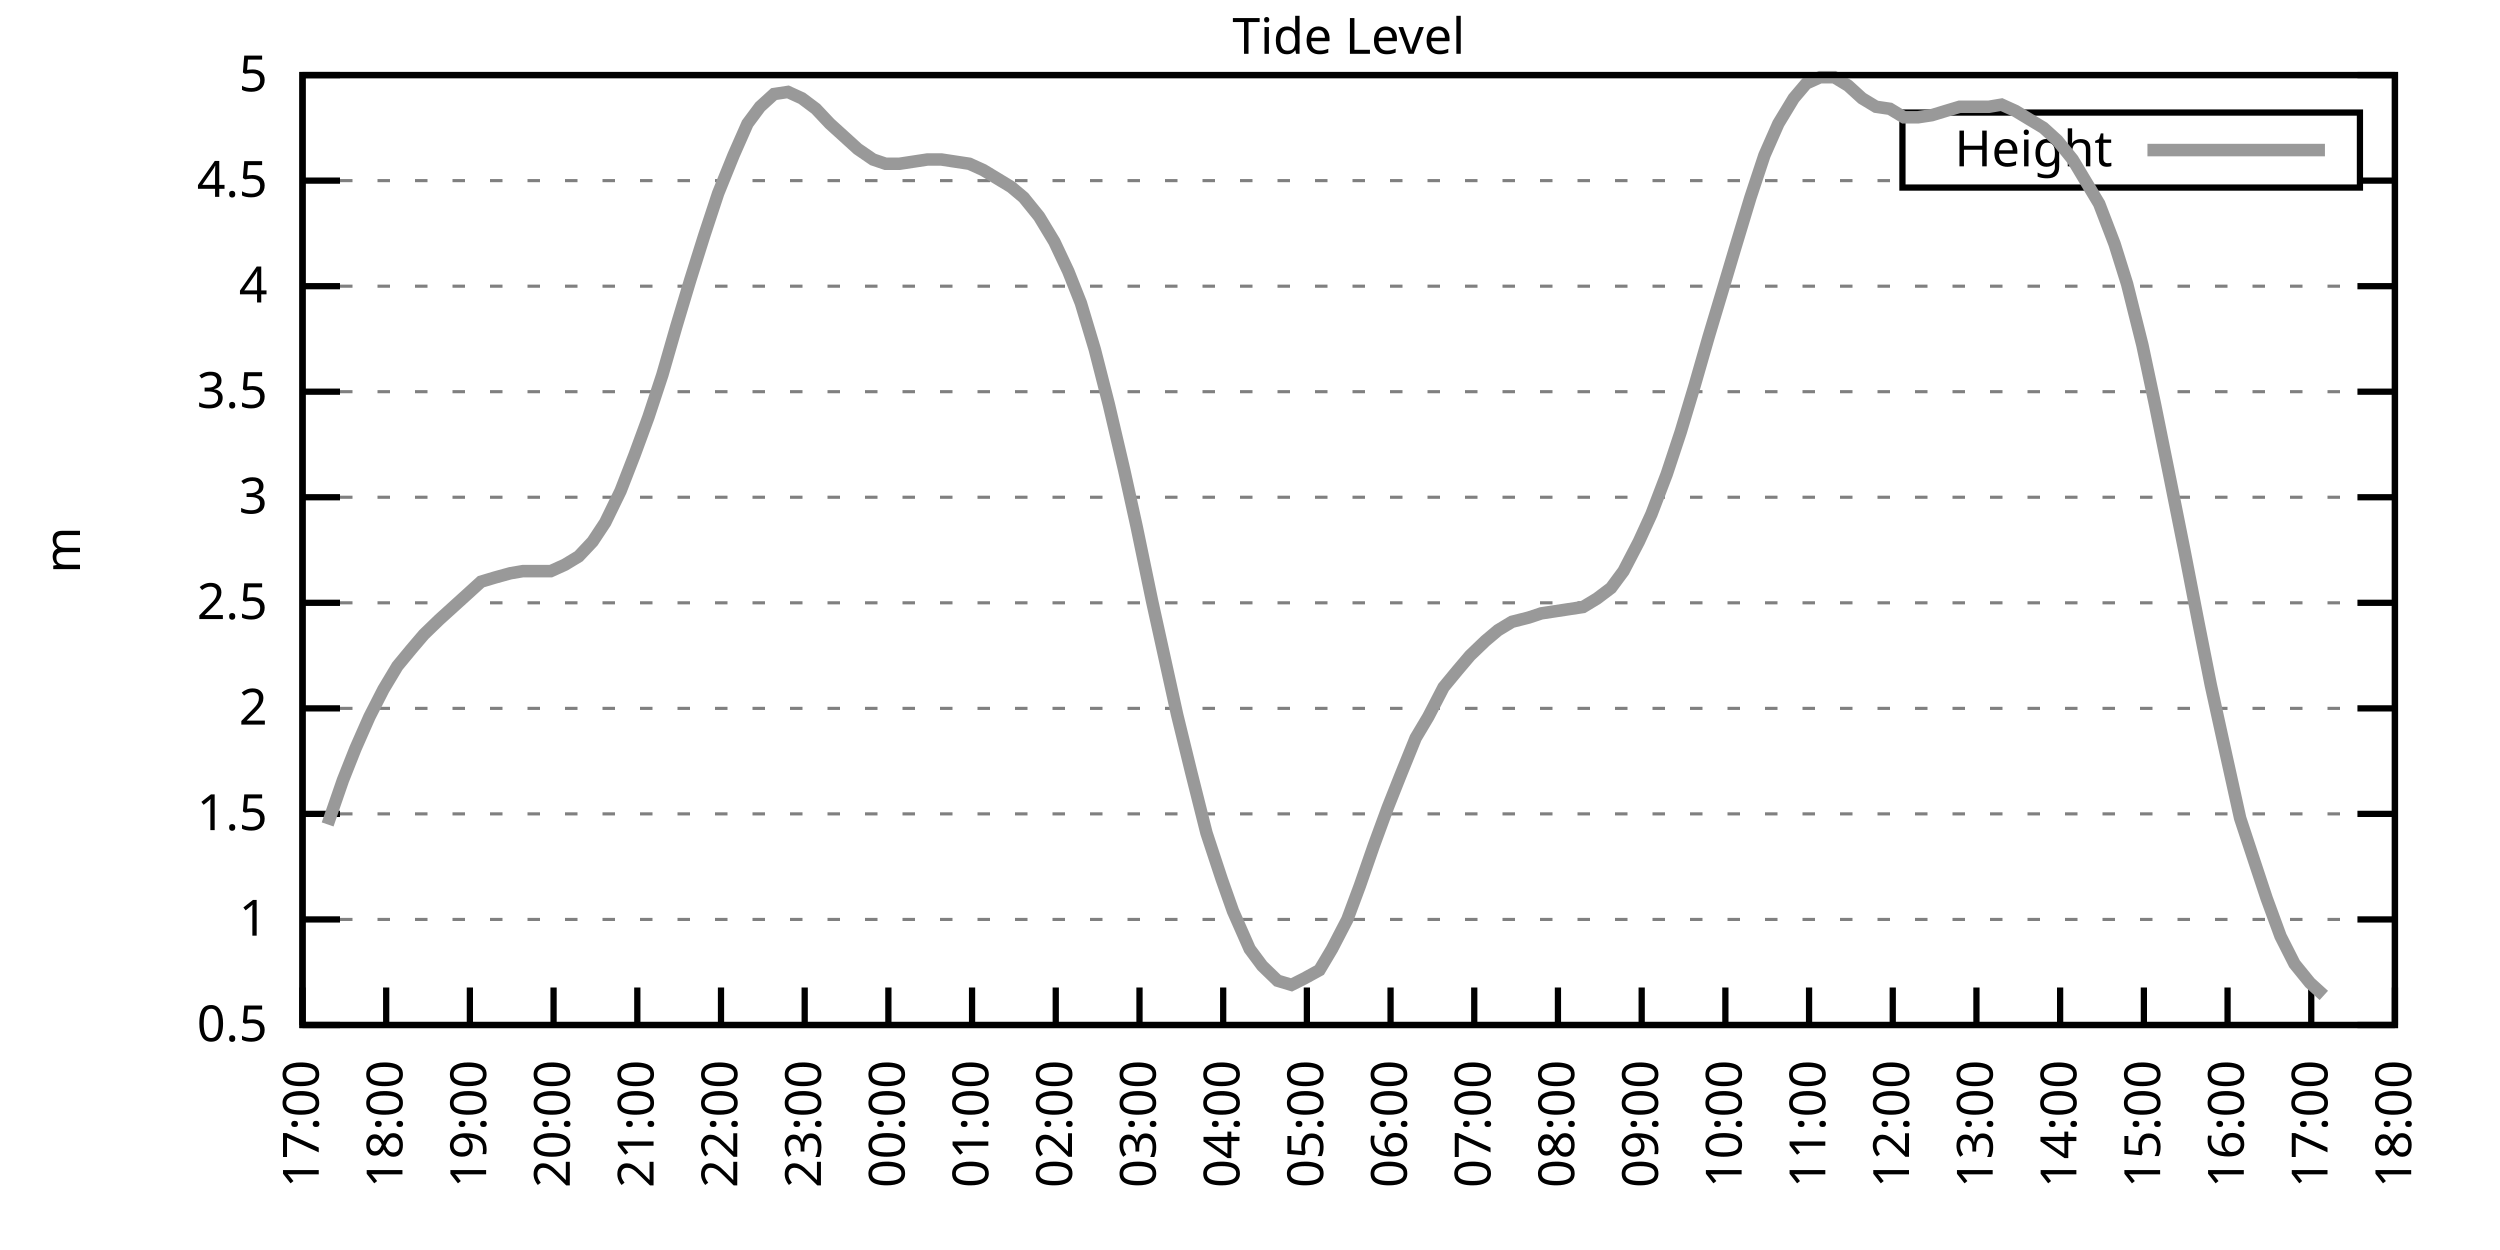
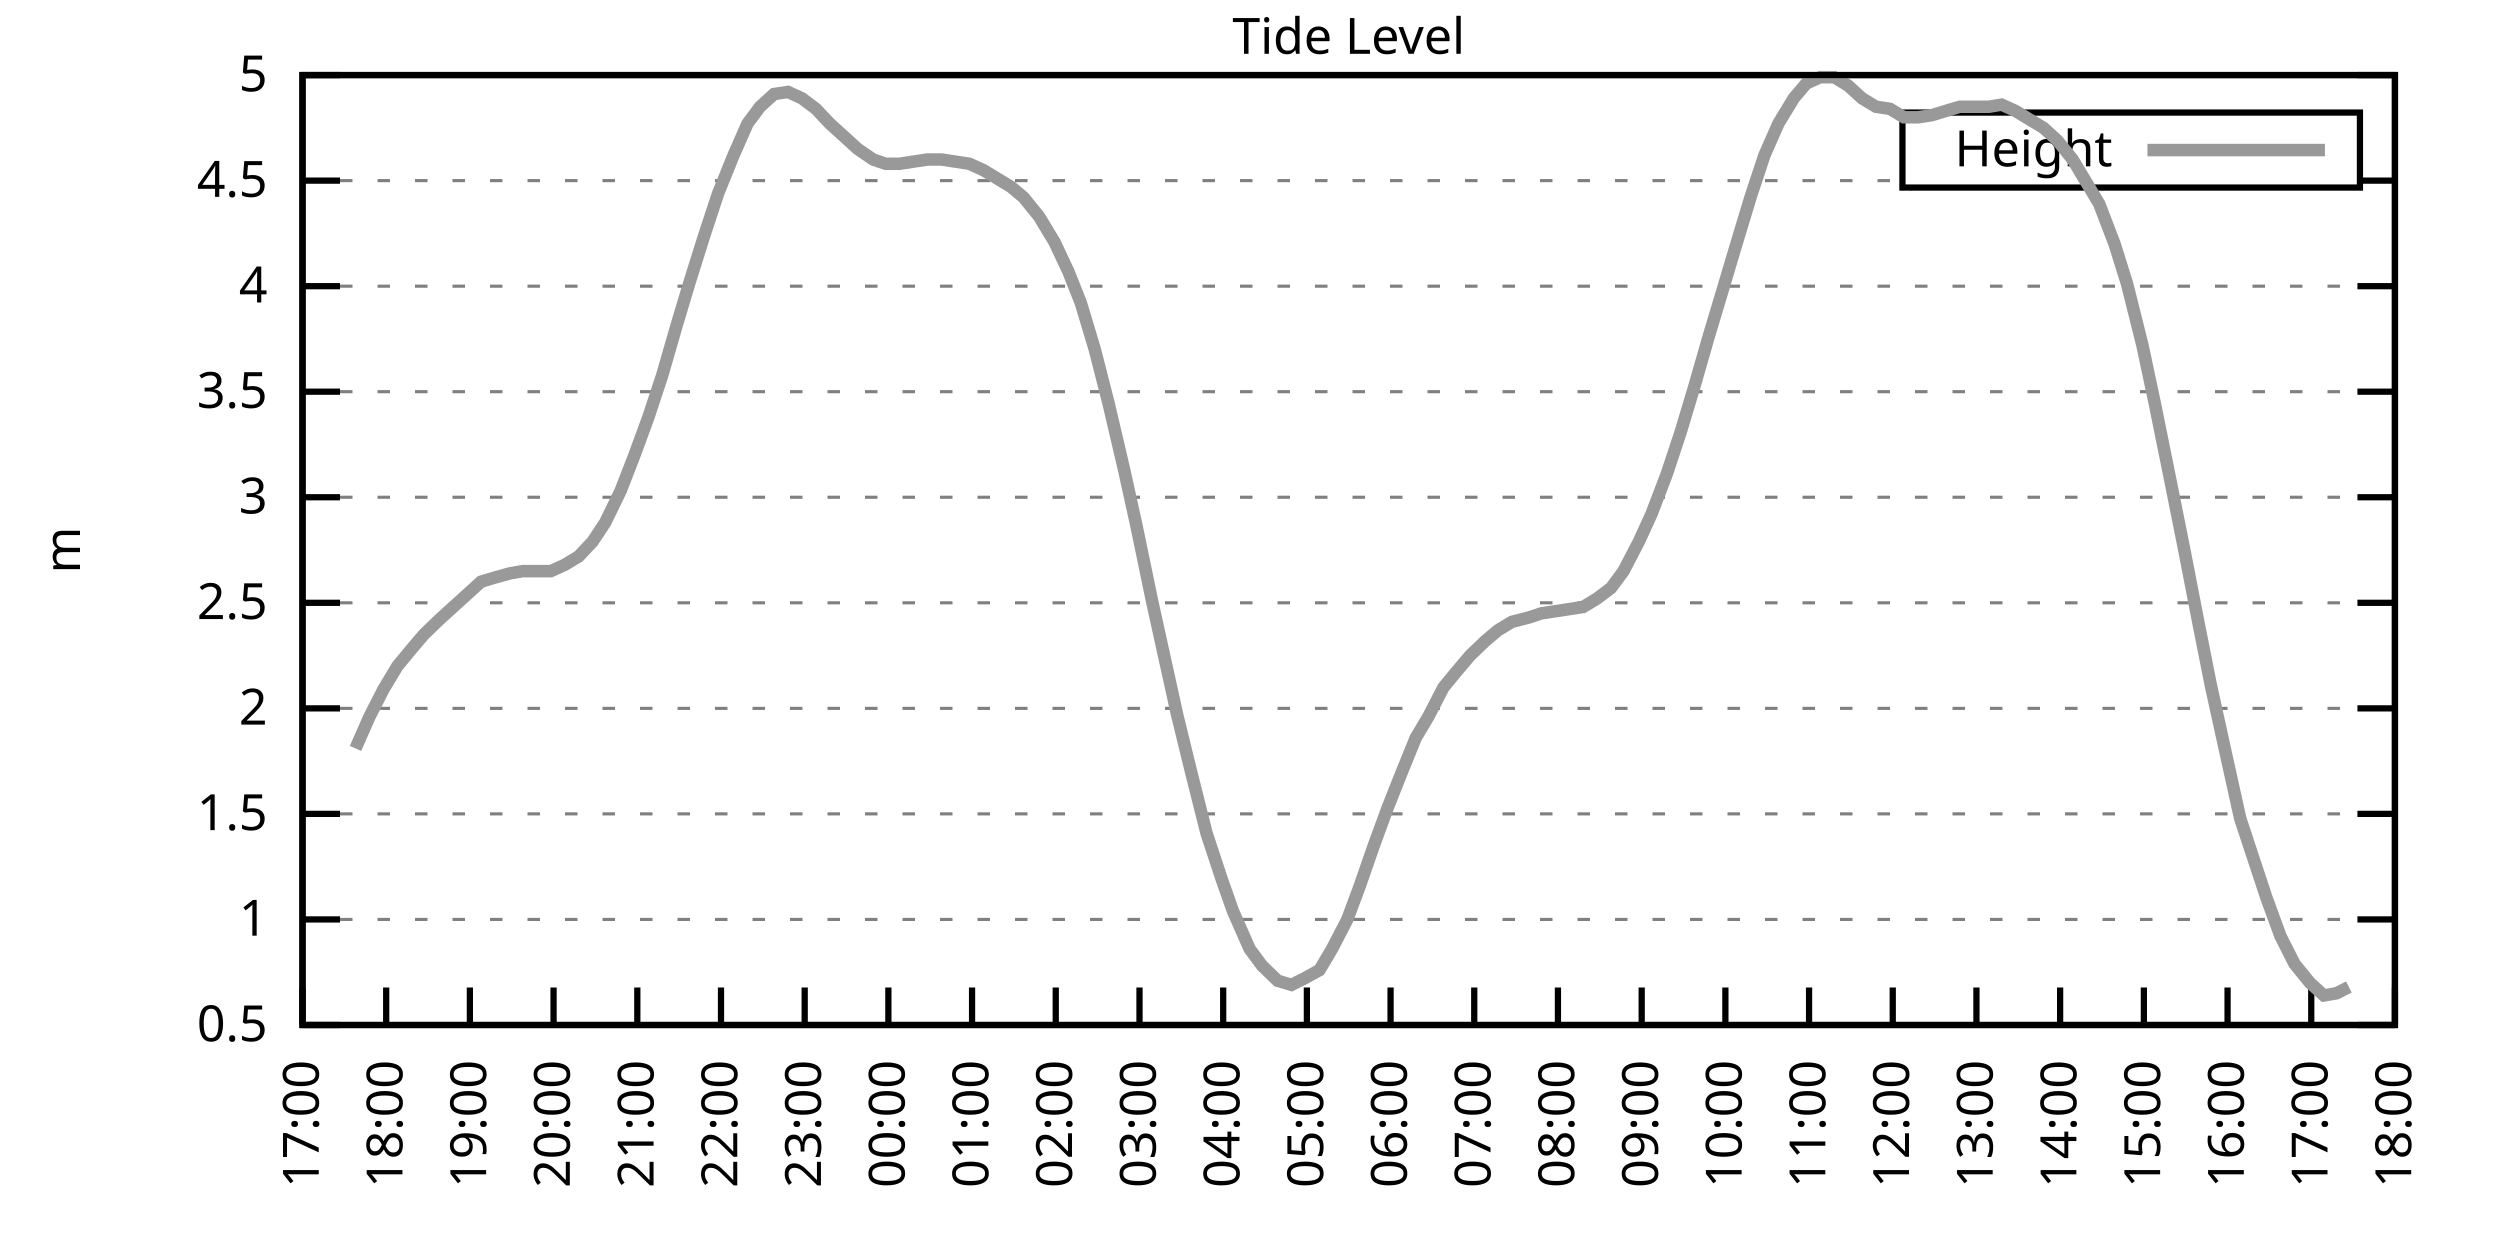
<svg xmlns="http://www.w3.org/2000/svg" xmlns:xlink="http://www.w3.org/1999/xlink" width="400" height="200" viewBox="0 0 400 200">
  <g id="gnuplot_canvas">
    <rect x="0" y="0" width="400" height="200" fill="none" />
    <defs>
      <circle id="gpDot" r="0.5" stroke-width="0.5" stroke="currentColor" />
      <path id="gpPt0" stroke-width="0.333" stroke="currentColor" d="M-1,0 h2 M0,-1 v2" />
      <path id="gpPt1" stroke-width="0.333" stroke="currentColor" d="M-1,-1 L1,1 M1,-1 L-1,1" />
      <path id="gpPt2" stroke-width="0.333" stroke="currentColor" d="M-1,0 L1,0 M0,-1 L0,1 M-1,-1 L1,1 M-1,1 L1,-1" />
      <rect id="gpPt3" stroke-width="0.333" stroke="currentColor" x="-1" y="-1" width="2" height="2" />
      <rect id="gpPt4" stroke-width="0.333" stroke="currentColor" fill="currentColor" x="-1" y="-1" width="2" height="2" />
      <circle id="gpPt5" stroke-width="0.333" stroke="currentColor" cx="0" cy="0" r="1" />
      <use xlink:href="#gpPt5" id="gpPt6" fill="currentColor" stroke="none" />
      <path id="gpPt7" stroke-width="0.333" stroke="currentColor" d="M0,-1.33 L-1.33,0.67 L1.33,0.67 z" />
      <use xlink:href="#gpPt7" id="gpPt8" fill="currentColor" stroke="none" />
      <use xlink:href="#gpPt7" id="gpPt9" stroke="currentColor" transform="rotate(180)" />
      <use xlink:href="#gpPt9" id="gpPt10" fill="currentColor" stroke="none" />
      <use xlink:href="#gpPt3" id="gpPt11" stroke="currentColor" transform="rotate(45)" />
      <use xlink:href="#gpPt11" id="gpPt12" fill="currentColor" stroke="none" />
      <path id="gpPt13" stroke-width="0.333" stroke="currentColor" d="M0,1.330 L1.265,0.411 L0.782,-1.067 L-0.782,-1.076 L-1.265,0.411 z" />
      <use xlink:href="#gpPt13" id="gpPt14" fill="currentColor" stroke="none" />
      <filter id="textbox" filterUnits="objectBoundingBox" x="0" y="0" height="1" width="1">
        <feFlood flood-color="white" flood-opacity="1" result="bgnd" />
        <feComposite in="SourceGraphic" in2="bgnd" operator="atop" />
      </filter>
      <filter id="greybox" filterUnits="objectBoundingBox" x="0" y="0" height="1" width="1">
        <feFlood flood-color="lightgrey" flood-opacity="1" result="grey" />
        <feComposite in="SourceGraphic" in2="grey" operator="atop" />
      </filter>
    </defs>
    <g fill="none" color="white" stroke="currentColor" stroke-width="1.00" stroke-linecap="butt" stroke-linejoin="miter">
</g>
    <g fill="none" color="black" stroke="currentColor" stroke-width="1.00" stroke-linecap="butt" stroke-linejoin="miter">
      <g stroke="none" shape-rendering="crispEdges">
        <polygon fill="rgb(255, 255, 255)" points="48.40,164.00 383.18,164.00 383.18,12.02 48.40,12.02 " />
      </g>
    </g>
    <g fill="none" color="black" stroke="currentColor" stroke-width="1.00" stroke-linecap="butt" stroke-linejoin="miter">
</g>
    <g fill="none" color="black" stroke="black" stroke-width="0.50" stroke-linecap="butt" stroke-linejoin="miter">
</g>
    <g fill="none" color="gray" stroke="currentColor" stroke-width="0.50" stroke-linecap="butt" stroke-linejoin="miter">
      <path stroke="gray" stroke-dasharray="2,4" class="gridline" d="M48.40,164.00 L383.19,164.00  " />
    </g>
    <g fill="none" color="gray" stroke="gray" stroke-width="1.00" stroke-linecap="butt" stroke-linejoin="miter">
</g>
    <g fill="none" color="black" stroke="currentColor" stroke-width="1.00" stroke-linecap="butt" stroke-linejoin="miter">
      <path stroke="black" d="M48.40,164.00 L54.40,164.00 M383.19,164.00 L377.19,164.00  " />
      <g transform="translate(42.80,166.60)" stroke="none" fill="black" font-family="Sans" font-size="8.00" text-anchor="end">
        <text>
          <tspan font-family="Sans"> 0.5</tspan>
        </text>
      </g>
    </g>
    <g fill="none" color="black" stroke="currentColor" stroke-width="1.00" stroke-linecap="butt" stroke-linejoin="miter">
</g>
    <g fill="none" color="black" stroke="black" stroke-width="0.50" stroke-linecap="butt" stroke-linejoin="miter">
</g>
    <g fill="none" color="gray" stroke="currentColor" stroke-width="0.50" stroke-linecap="butt" stroke-linejoin="miter">
      <path stroke="gray" stroke-dasharray="2,4" class="gridline" d="M48.40,147.11 L383.19,147.11  " />
    </g>
    <g fill="none" color="gray" stroke="gray" stroke-width="1.00" stroke-linecap="butt" stroke-linejoin="miter">
</g>
    <g fill="none" color="black" stroke="currentColor" stroke-width="1.00" stroke-linecap="butt" stroke-linejoin="miter">
      <path stroke="black" d="M48.40,147.11 L54.40,147.11 M383.19,147.11 L377.19,147.11  " />
      <g transform="translate(42.80,149.71)" stroke="none" fill="black" font-family="Sans" font-size="8.00" text-anchor="end">
        <text>
          <tspan font-family="Sans"> 1</tspan>
        </text>
      </g>
    </g>
    <g fill="none" color="black" stroke="currentColor" stroke-width="1.00" stroke-linecap="butt" stroke-linejoin="miter">
</g>
    <g fill="none" color="black" stroke="black" stroke-width="0.50" stroke-linecap="butt" stroke-linejoin="miter">
</g>
    <g fill="none" color="gray" stroke="currentColor" stroke-width="0.50" stroke-linecap="butt" stroke-linejoin="miter">
      <path stroke="gray" stroke-dasharray="2,4" class="gridline" d="M48.40,130.22 L383.19,130.22  " />
    </g>
    <g fill="none" color="gray" stroke="gray" stroke-width="1.00" stroke-linecap="butt" stroke-linejoin="miter">
</g>
    <g fill="none" color="black" stroke="currentColor" stroke-width="1.00" stroke-linecap="butt" stroke-linejoin="miter">
      <path stroke="black" d="M48.40,130.22 L54.40,130.22 M383.19,130.22 L377.19,130.22  " />
      <g transform="translate(42.80,132.82)" stroke="none" fill="black" font-family="Sans" font-size="8.00" text-anchor="end">
        <text>
          <tspan font-family="Sans"> 1.5</tspan>
        </text>
      </g>
    </g>
    <g fill="none" color="black" stroke="currentColor" stroke-width="1.00" stroke-linecap="butt" stroke-linejoin="miter">
</g>
    <g fill="none" color="black" stroke="black" stroke-width="0.50" stroke-linecap="butt" stroke-linejoin="miter">
</g>
    <g fill="none" color="gray" stroke="currentColor" stroke-width="0.50" stroke-linecap="butt" stroke-linejoin="miter">
      <path stroke="gray" stroke-dasharray="2,4" class="gridline" d="M48.40,113.34 L383.19,113.34  " />
    </g>
    <g fill="none" color="gray" stroke="gray" stroke-width="1.00" stroke-linecap="butt" stroke-linejoin="miter">
</g>
    <g fill="none" color="black" stroke="currentColor" stroke-width="1.00" stroke-linecap="butt" stroke-linejoin="miter">
      <path stroke="black" d="M48.40,113.34 L54.40,113.34 M383.19,113.34 L377.19,113.34  " />
      <g transform="translate(42.80,115.94)" stroke="none" fill="black" font-family="Sans" font-size="8.00" text-anchor="end">
        <text>
          <tspan font-family="Sans"> 2</tspan>
        </text>
      </g>
    </g>
    <g fill="none" color="black" stroke="currentColor" stroke-width="1.00" stroke-linecap="butt" stroke-linejoin="miter">
</g>
    <g fill="none" color="black" stroke="black" stroke-width="0.50" stroke-linecap="butt" stroke-linejoin="miter">
</g>
    <g fill="none" color="gray" stroke="currentColor" stroke-width="0.50" stroke-linecap="butt" stroke-linejoin="miter">
      <path stroke="gray" stroke-dasharray="2,4" class="gridline" d="M48.40,96.45 L383.19,96.45  " />
    </g>
    <g fill="none" color="gray" stroke="gray" stroke-width="1.00" stroke-linecap="butt" stroke-linejoin="miter">
</g>
    <g fill="none" color="black" stroke="currentColor" stroke-width="1.00" stroke-linecap="butt" stroke-linejoin="miter">
      <path stroke="black" d="M48.40,96.45 L54.40,96.45 M383.19,96.45 L377.19,96.45  " />
      <g transform="translate(42.80,99.05)" stroke="none" fill="black" font-family="Sans" font-size="8.00" text-anchor="end">
        <text>
          <tspan font-family="Sans"> 2.5</tspan>
        </text>
      </g>
    </g>
    <g fill="none" color="black" stroke="currentColor" stroke-width="1.00" stroke-linecap="butt" stroke-linejoin="miter">
</g>
    <g fill="none" color="black" stroke="black" stroke-width="0.50" stroke-linecap="butt" stroke-linejoin="miter">
</g>
    <g fill="none" color="gray" stroke="currentColor" stroke-width="0.50" stroke-linecap="butt" stroke-linejoin="miter">
      <path stroke="gray" stroke-dasharray="2,4" class="gridline" d="M48.40,79.56 L383.19,79.56  " />
    </g>
    <g fill="none" color="gray" stroke="gray" stroke-width="1.00" stroke-linecap="butt" stroke-linejoin="miter">
</g>
    <g fill="none" color="black" stroke="currentColor" stroke-width="1.00" stroke-linecap="butt" stroke-linejoin="miter">
      <path stroke="black" d="M48.40,79.56 L54.40,79.56 M383.19,79.56 L377.19,79.56  " />
      <g transform="translate(42.80,82.16)" stroke="none" fill="black" font-family="Sans" font-size="8.00" text-anchor="end">
        <text>
          <tspan font-family="Sans"> 3</tspan>
        </text>
      </g>
    </g>
    <g fill="none" color="black" stroke="currentColor" stroke-width="1.00" stroke-linecap="butt" stroke-linejoin="miter">
</g>
    <g fill="none" color="black" stroke="black" stroke-width="0.50" stroke-linecap="butt" stroke-linejoin="miter">
</g>
    <g fill="none" color="gray" stroke="currentColor" stroke-width="0.50" stroke-linecap="butt" stroke-linejoin="miter">
      <path stroke="gray" stroke-dasharray="2,4" class="gridline" d="M48.40,62.67 L383.19,62.67  " />
    </g>
    <g fill="none" color="gray" stroke="gray" stroke-width="1.00" stroke-linecap="butt" stroke-linejoin="miter">
</g>
    <g fill="none" color="black" stroke="currentColor" stroke-width="1.00" stroke-linecap="butt" stroke-linejoin="miter">
      <path stroke="black" d="M48.40,62.67 L54.40,62.67 M383.19,62.67 L377.19,62.67  " />
      <g transform="translate(42.80,65.27)" stroke="none" fill="black" font-family="Sans" font-size="8.00" text-anchor="end">
        <text>
          <tspan font-family="Sans"> 3.5</tspan>
        </text>
      </g>
    </g>
    <g fill="none" color="black" stroke="currentColor" stroke-width="1.00" stroke-linecap="butt" stroke-linejoin="miter">
</g>
    <g fill="none" color="black" stroke="black" stroke-width="0.50" stroke-linecap="butt" stroke-linejoin="miter">
</g>
    <g fill="none" color="gray" stroke="currentColor" stroke-width="0.50" stroke-linecap="butt" stroke-linejoin="miter">
      <path stroke="gray" stroke-dasharray="2,4" class="gridline" d="M48.40,45.79 L383.19,45.79  " />
    </g>
    <g fill="none" color="gray" stroke="gray" stroke-width="1.00" stroke-linecap="butt" stroke-linejoin="miter">
</g>
    <g fill="none" color="black" stroke="currentColor" stroke-width="1.00" stroke-linecap="butt" stroke-linejoin="miter">
      <path stroke="black" d="M48.40,45.79 L54.40,45.79 M383.19,45.79 L377.19,45.79  " />
      <g transform="translate(42.80,48.39)" stroke="none" fill="black" font-family="Sans" font-size="8.00" text-anchor="end">
        <text>
          <tspan font-family="Sans"> 4</tspan>
        </text>
      </g>
    </g>
    <g fill="none" color="black" stroke="currentColor" stroke-width="1.00" stroke-linecap="butt" stroke-linejoin="miter">
</g>
    <g fill="none" color="black" stroke="black" stroke-width="0.50" stroke-linecap="butt" stroke-linejoin="miter">
</g>
    <g fill="none" color="gray" stroke="currentColor" stroke-width="0.50" stroke-linecap="butt" stroke-linejoin="miter">
      <path stroke="gray" stroke-dasharray="2,4" class="gridline" d="M48.40,28.90 L304.39,28.90 M377.59,28.90 L383.19,28.90  " />
    </g>
    <g fill="none" color="gray" stroke="gray" stroke-width="1.00" stroke-linecap="butt" stroke-linejoin="miter">
</g>
    <g fill="none" color="black" stroke="currentColor" stroke-width="1.00" stroke-linecap="butt" stroke-linejoin="miter">
      <path stroke="black" d="M48.40,28.90 L54.40,28.90 M383.19,28.90 L377.19,28.90  " />
      <g transform="translate(42.80,31.50)" stroke="none" fill="black" font-family="Sans" font-size="8.00" text-anchor="end">
        <text>
          <tspan font-family="Sans"> 4.5</tspan>
        </text>
      </g>
    </g>
    <g fill="none" color="black" stroke="currentColor" stroke-width="1.00" stroke-linecap="butt" stroke-linejoin="miter">
</g>
    <g fill="none" color="black" stroke="black" stroke-width="0.50" stroke-linecap="butt" stroke-linejoin="miter">
</g>
    <g fill="none" color="gray" stroke="currentColor" stroke-width="0.50" stroke-linecap="butt" stroke-linejoin="miter">
      <path stroke="gray" stroke-dasharray="2,4" class="gridline" d="M48.40,12.01 L383.19,12.01  " />
    </g>
    <g fill="none" color="gray" stroke="gray" stroke-width="1.00" stroke-linecap="butt" stroke-linejoin="miter">
</g>
    <g fill="none" color="black" stroke="currentColor" stroke-width="1.00" stroke-linecap="butt" stroke-linejoin="miter">
      <path stroke="black" d="M48.40,12.01 L54.40,12.01 M383.19,12.01 L377.19,12.01  " />
      <g transform="translate(42.80,14.61)" stroke="none" fill="black" font-family="Sans" font-size="8.00" text-anchor="end">
        <text>
          <tspan font-family="Sans"> 5</tspan>
        </text>
      </g>
    </g>
    <g fill="none" color="black" stroke="currentColor" stroke-width="1.00" stroke-linecap="butt" stroke-linejoin="miter">
      <path stroke="black" d="M48.40,164.00 L48.40,158.00  " />
      <g transform="translate(51.00,169.60) rotate(270.00)" stroke="none" fill="black" font-family="Sans" font-size="8.00" text-anchor="end">
        <text>
          <tspan font-family="Sans">17:00</tspan>
        </text>
      </g>
    </g>
    <g fill="none" color="black" stroke="currentColor" stroke-width="1.00" stroke-linecap="butt" stroke-linejoin="miter">
      <path stroke="black" d="M61.79,164.00 L61.79,158.00  " />
      <g transform="translate(64.39,169.60) rotate(270.00)" stroke="none" fill="black" font-family="Sans" font-size="8.00" text-anchor="end">
        <text>
          <tspan font-family="Sans">18:00</tspan>
        </text>
      </g>
    </g>
    <g fill="none" color="black" stroke="currentColor" stroke-width="1.00" stroke-linecap="butt" stroke-linejoin="miter">
      <path stroke="black" d="M75.18,164.00 L75.18,158.00  " />
      <g transform="translate(77.78,169.60) rotate(270.00)" stroke="none" fill="black" font-family="Sans" font-size="8.00" text-anchor="end">
        <text>
          <tspan font-family="Sans">19:00</tspan>
        </text>
      </g>
    </g>
    <g fill="none" color="black" stroke="currentColor" stroke-width="1.00" stroke-linecap="butt" stroke-linejoin="miter">
      <path stroke="black" d="M88.57,164.00 L88.57,158.00  " />
      <g transform="translate(91.17,169.60) rotate(270.00)" stroke="none" fill="black" font-family="Sans" font-size="8.00" text-anchor="end">
        <text>
          <tspan font-family="Sans">20:00</tspan>
        </text>
      </g>
    </g>
    <g fill="none" color="black" stroke="currentColor" stroke-width="1.00" stroke-linecap="butt" stroke-linejoin="miter">
      <path stroke="black" d="M101.97,164.00 L101.97,158.00  " />
      <g transform="translate(104.57,169.60) rotate(270.00)" stroke="none" fill="black" font-family="Sans" font-size="8.00" text-anchor="end">
        <text>
          <tspan font-family="Sans">21:00</tspan>
        </text>
      </g>
    </g>
    <g fill="none" color="black" stroke="currentColor" stroke-width="1.00" stroke-linecap="butt" stroke-linejoin="miter">
      <path stroke="black" d="M115.36,164.00 L115.36,158.00  " />
      <g transform="translate(117.96,169.60) rotate(270.00)" stroke="none" fill="black" font-family="Sans" font-size="8.00" text-anchor="end">
        <text>
          <tspan font-family="Sans">22:00</tspan>
        </text>
      </g>
    </g>
    <g fill="none" color="black" stroke="currentColor" stroke-width="1.00" stroke-linecap="butt" stroke-linejoin="miter">
      <path stroke="black" d="M128.75,164.00 L128.75,158.00  " />
      <g transform="translate(131.35,169.60) rotate(270.00)" stroke="none" fill="black" font-family="Sans" font-size="8.00" text-anchor="end">
        <text>
          <tspan font-family="Sans">23:00</tspan>
        </text>
      </g>
    </g>
    <g fill="none" color="black" stroke="currentColor" stroke-width="1.00" stroke-linecap="butt" stroke-linejoin="miter">
      <path stroke="black" d="M142.14,164.00 L142.14,158.00  " />
      <g transform="translate(144.74,169.60) rotate(270.00)" stroke="none" fill="black" font-family="Sans" font-size="8.00" text-anchor="end">
        <text>
          <tspan font-family="Sans">00:00</tspan>
        </text>
      </g>
    </g>
    <g fill="none" color="black" stroke="currentColor" stroke-width="1.00" stroke-linecap="butt" stroke-linejoin="miter">
      <path stroke="black" d="M155.53,164.00 L155.53,158.00  " />
      <g transform="translate(158.13,169.60) rotate(270.00)" stroke="none" fill="black" font-family="Sans" font-size="8.00" text-anchor="end">
        <text>
          <tspan font-family="Sans">01:00</tspan>
        </text>
      </g>
    </g>
    <g fill="none" color="black" stroke="currentColor" stroke-width="1.00" stroke-linecap="butt" stroke-linejoin="miter">
      <path stroke="black" d="M168.92,164.00 L168.92,158.00  " />
      <g transform="translate(171.52,169.60) rotate(270.00)" stroke="none" fill="black" font-family="Sans" font-size="8.00" text-anchor="end">
        <text>
          <tspan font-family="Sans">02:00</tspan>
        </text>
      </g>
    </g>
    <g fill="none" color="black" stroke="currentColor" stroke-width="1.00" stroke-linecap="butt" stroke-linejoin="miter">
      <path stroke="black" d="M182.32,164.00 L182.32,158.00  " />
      <g transform="translate(184.92,169.60) rotate(270.00)" stroke="none" fill="black" font-family="Sans" font-size="8.00" text-anchor="end">
        <text>
          <tspan font-family="Sans">03:00</tspan>
        </text>
      </g>
    </g>
    <g fill="none" color="black" stroke="currentColor" stroke-width="1.00" stroke-linecap="butt" stroke-linejoin="miter">
      <path stroke="black" d="M195.71,164.00 L195.71,158.00  " />
      <g transform="translate(198.31,169.60) rotate(270.00)" stroke="none" fill="black" font-family="Sans" font-size="8.00" text-anchor="end">
        <text>
          <tspan font-family="Sans">04:00</tspan>
        </text>
      </g>
    </g>
    <g fill="none" color="black" stroke="currentColor" stroke-width="1.00" stroke-linecap="butt" stroke-linejoin="miter">
      <path stroke="black" d="M209.10,164.00 L209.10,158.00  " />
      <g transform="translate(211.70,169.60) rotate(270.00)" stroke="none" fill="black" font-family="Sans" font-size="8.00" text-anchor="end">
        <text>
          <tspan font-family="Sans">05:00</tspan>
        </text>
      </g>
    </g>
    <g fill="none" color="black" stroke="currentColor" stroke-width="1.00" stroke-linecap="butt" stroke-linejoin="miter">
      <path stroke="black" d="M222.49,164.00 L222.49,158.00  " />
      <g transform="translate(225.09,169.60) rotate(270.00)" stroke="none" fill="black" font-family="Sans" font-size="8.00" text-anchor="end">
        <text>
          <tspan font-family="Sans">06:00</tspan>
        </text>
      </g>
    </g>
    <g fill="none" color="black" stroke="currentColor" stroke-width="1.00" stroke-linecap="butt" stroke-linejoin="miter">
      <path stroke="black" d="M235.88,164.00 L235.88,158.00  " />
      <g transform="translate(238.48,169.60) rotate(270.00)" stroke="none" fill="black" font-family="Sans" font-size="8.00" text-anchor="end">
        <text>
          <tspan font-family="Sans">07:00</tspan>
        </text>
      </g>
    </g>
    <g fill="none" color="black" stroke="currentColor" stroke-width="1.00" stroke-linecap="butt" stroke-linejoin="miter">
      <path stroke="black" d="M249.27,164.00 L249.27,158.00  " />
      <g transform="translate(251.87,169.60) rotate(270.00)" stroke="none" fill="black" font-family="Sans" font-size="8.00" text-anchor="end">
        <text>
          <tspan font-family="Sans">08:00</tspan>
        </text>
      </g>
    </g>
    <g fill="none" color="black" stroke="currentColor" stroke-width="1.00" stroke-linecap="butt" stroke-linejoin="miter">
      <path stroke="black" d="M262.67,164.00 L262.67,158.00  " />
      <g transform="translate(265.27,169.60) rotate(270.00)" stroke="none" fill="black" font-family="Sans" font-size="8.00" text-anchor="end">
        <text>
          <tspan font-family="Sans">09:00</tspan>
        </text>
      </g>
    </g>
    <g fill="none" color="black" stroke="currentColor" stroke-width="1.00" stroke-linecap="butt" stroke-linejoin="miter">
      <path stroke="black" d="M276.06,164.00 L276.06,158.00  " />
      <g transform="translate(278.66,169.60) rotate(270.00)" stroke="none" fill="black" font-family="Sans" font-size="8.00" text-anchor="end">
        <text>
          <tspan font-family="Sans">10:00</tspan>
        </text>
      </g>
    </g>
    <g fill="none" color="black" stroke="currentColor" stroke-width="1.00" stroke-linecap="butt" stroke-linejoin="miter">
      <path stroke="black" d="M289.45,164.00 L289.45,158.00  " />
      <g transform="translate(292.05,169.60) rotate(270.00)" stroke="none" fill="black" font-family="Sans" font-size="8.00" text-anchor="end">
        <text>
          <tspan font-family="Sans">11:00</tspan>
        </text>
      </g>
    </g>
    <g fill="none" color="black" stroke="currentColor" stroke-width="1.00" stroke-linecap="butt" stroke-linejoin="miter">
      <path stroke="black" d="M302.84,164.00 L302.84,158.00  " />
      <g transform="translate(305.44,169.60) rotate(270.00)" stroke="none" fill="black" font-family="Sans" font-size="8.00" text-anchor="end">
        <text>
          <tspan font-family="Sans">12:00</tspan>
        </text>
      </g>
    </g>
    <g fill="none" color="black" stroke="currentColor" stroke-width="1.00" stroke-linecap="butt" stroke-linejoin="miter">
      <path stroke="black" d="M316.23,164.00 L316.23,158.00  " />
      <g transform="translate(318.83,169.60) rotate(270.00)" stroke="none" fill="black" font-family="Sans" font-size="8.00" text-anchor="end">
        <text>
          <tspan font-family="Sans">13:00</tspan>
        </text>
      </g>
    </g>
    <g fill="none" color="black" stroke="currentColor" stroke-width="1.00" stroke-linecap="butt" stroke-linejoin="miter">
      <path stroke="black" d="M329.62,164.00 L329.62,158.00  " />
      <g transform="translate(332.22,169.60) rotate(270.00)" stroke="none" fill="black" font-family="Sans" font-size="8.00" text-anchor="end">
        <text>
          <tspan font-family="Sans">14:00</tspan>
        </text>
      </g>
    </g>
    <g fill="none" color="black" stroke="currentColor" stroke-width="1.00" stroke-linecap="butt" stroke-linejoin="miter">
      <path stroke="black" d="M343.02,164.00 L343.02,158.00  " />
      <g transform="translate(345.62,169.60) rotate(270.00)" stroke="none" fill="black" font-family="Sans" font-size="8.00" text-anchor="end">
        <text>
          <tspan font-family="Sans">15:00</tspan>
        </text>
      </g>
    </g>
    <g fill="none" color="black" stroke="currentColor" stroke-width="1.00" stroke-linecap="butt" stroke-linejoin="miter">
      <path stroke="black" d="M356.41,164.00 L356.41,158.00  " />
      <g transform="translate(359.01,169.60) rotate(270.00)" stroke="none" fill="black" font-family="Sans" font-size="8.00" text-anchor="end">
        <text>
          <tspan font-family="Sans">16:00</tspan>
        </text>
      </g>
    </g>
    <g fill="none" color="black" stroke="currentColor" stroke-width="1.00" stroke-linecap="butt" stroke-linejoin="miter">
      <path stroke="black" d="M369.80,164.00 L369.80,158.00  " />
      <g transform="translate(372.40,169.60) rotate(270.00)" stroke="none" fill="black" font-family="Sans" font-size="8.00" text-anchor="end">
        <text>
          <tspan font-family="Sans">17:00</tspan>
        </text>
      </g>
    </g>
    <g fill="none" color="black" stroke="currentColor" stroke-width="1.00" stroke-linecap="butt" stroke-linejoin="miter">
      <path stroke="black" d="M383.19,164.00 L383.19,158.00  " />
      <g transform="translate(385.79,169.60) rotate(270.00)" stroke="none" fill="black" font-family="Sans" font-size="8.00" text-anchor="end">
        <text>
          <tspan font-family="Sans">18:00</tspan>
        </text>
      </g>
    </g>
    <g fill="none" color="black" stroke="currentColor" stroke-width="1.00" stroke-linecap="butt" stroke-linejoin="miter">
</g>
    <g fill="none" color="black" stroke="currentColor" stroke-width="1.00" stroke-linecap="butt" stroke-linejoin="miter">
      <path stroke="black" d="M48.40,12.01 L48.40,164.00 L383.19,164.00 L383.19,12.01 L48.40,12.01 Z  " />
    </g>
    <g fill="none" color="black" stroke="currentColor" stroke-width="1.00" stroke-linecap="butt" stroke-linejoin="miter">
</g>
    <g fill="none" color="black" stroke="currentColor" stroke-width="1.00" stroke-linecap="butt" stroke-linejoin="miter">
      <path stroke="black" d="M304.39,30.01 L304.39,18.01 L377.59,18.01 L377.59,30.01 L304.39,30.01 Z  " />
    </g>
    <g id="Tide_level_plot_1">
      <g fill="none" color="white" stroke="black" stroke-width="2.00" stroke-linecap="butt" stroke-linejoin="miter">
</g>
      <g fill="none" color="black" stroke="currentColor" stroke-width="2.00" stroke-linecap="butt" stroke-linejoin="miter">
        <g transform="translate(337.99,26.61)" stroke="none" fill="black" font-family="Sans" font-size="8.00" text-anchor="end">
          <text>
            <tspan font-family="Sans">Height</tspan>
          </text>
        </g>
      </g>
      <g fill="none" color="black" stroke="currentColor" stroke-width="2.00" stroke-linecap="butt" stroke-linejoin="miter">
-         <path stroke="rgb(153, 153, 153)" d="M343.59,24.01 L371.99,24.01 M52.42,131.91 L54.87,124.82 L56.88,119.75 L59.11,114.69 L61.35,110.30 L63.58,106.58   L65.81,103.88 L67.82,101.52 L70.27,99.15 L74.74,95.10 L76.97,93.07 L79.20,92.40 L81.66,91.72 L83.66,91.38   L85.90,91.38 L88.13,91.38 L90.36,90.37 L92.59,89.02 L94.82,86.65 L96.83,83.61 L99.29,78.55 L101.52,72.81   L103.75,66.73 L105.98,59.97 L108.22,52.20 L110.45,44.77 L112.68,37.68 L114.91,30.92 L117.37,24.84 L119.60,19.78   L121.61,17.08 L123.84,15.05 L126.07,14.71 L128.30,15.73 L130.54,17.41 L132.77,19.78 L135.00,21.80 L137.23,23.83   L139.69,25.52 L141.69,26.20 L143.93,26.20 L146.16,25.86 L148.39,25.52 L150.62,25.52 L152.85,25.86 L155.09,26.20   L157.32,27.21 L159.55,28.56 L161.78,29.91 L163.79,31.60 L166.25,34.64 L168.70,38.69 L170.93,43.42 L172.94,48.49   L175.17,55.92 L177.41,64.70 L179.86,75.17 L181.87,84.29 L184.32,96.11 L186.33,105.23 L188.34,114.35 L190.57,123.47   L193.03,133.26 L195.48,140.69 L197.27,145.76 L199.95,151.84 L201.96,154.54 L204.41,156.91 L206.64,157.58 L208.65,156.57   L211.11,155.22 L213.12,151.84 L215.57,147.11 L217.58,141.71 L219.81,135.29 L222.04,129.21 L224.05,124.14 L226.51,118.07   L228.52,114.69 L230.97,109.96 L233.20,107.26 L235.21,104.89 L237.67,102.53 L239.68,100.84 L241.91,99.49 L244.59,98.81   L246.60,98.14 L248.83,97.80 L251.06,97.46 L253.29,97.12 L255.52,95.77 L257.76,94.08 L259.76,91.38 L262.22,86.65   L264.23,82.26 L266.68,75.85 L268.92,69.09 L271.15,61.66 L273.38,53.89 L275.61,46.46 L277.62,39.71 L280.07,31.60   L282.31,24.84 L284.54,19.78 L286.99,15.73 L289.00,13.36 L291.23,12.35 L293.47,12.35 L295.70,13.70 L297.93,15.73   L300.16,17.08 L302.39,17.41 L304.63,18.77 L306.86,18.77 L309.09,18.43 L311.32,17.75 L313.55,17.08 L315.79,17.08   L318.24,17.08 L320.25,16.74 L322.48,17.75 L324.71,19.10 L326.95,20.45 L329.18,22.48 L331.63,25.52 L335.87,32.61   L338.33,39.03 L340.34,45.45 L342.79,55.24 L344.80,64.70 L347.26,76.86 L349.49,88.00 L351.72,99.49 L353.73,109.62   L356.18,120.77 L358.42,130.90 L360.65,137.66 L362.66,143.73 L364.89,149.81 L367.12,154.21 L369.58,157.24 L371.81,159.27    " />
+         <path stroke="rgb(153, 153, 153)" d="M343.59,24.01 L371.99,24.01 M56.88,119.75 L59.11,114.69 L61.35,110.30 L63.58,106.58 L65.81,103.88 L67.82,101.52   L70.27,99.15 L74.74,95.10 L76.97,93.07 L79.20,92.40 L81.66,91.72 L83.66,91.38 L85.90,91.38 L88.13,91.38   L90.36,90.37 L92.59,89.02 L94.82,86.65 L96.83,83.61 L99.29,78.55 L101.52,72.81 L103.75,66.73 L105.98,59.97   L108.22,52.20 L110.45,44.77 L112.68,37.68 L114.91,30.92 L117.37,24.84 L119.60,19.78 L121.61,17.08 L123.84,15.05   L126.07,14.71 L128.30,15.73 L130.54,17.41 L132.77,19.78 L135.00,21.80 L137.23,23.83 L139.69,25.52 L141.69,26.20   L143.93,26.20 L146.16,25.86 L148.39,25.52 L150.62,25.52 L152.85,25.86 L155.09,26.20 L157.32,27.21 L159.55,28.56   L161.78,29.91 L163.79,31.60 L166.25,34.64 L168.70,38.69 L170.93,43.42 L172.94,48.49 L175.17,55.92 L177.41,64.70   L179.86,75.17 L181.87,84.29 L184.32,96.11 L186.33,105.23 L188.34,114.35 L190.57,123.47 L193.03,133.26 L195.48,140.69   L197.27,145.76 L199.95,151.84 L201.96,154.54 L204.41,156.91 L206.64,157.58 L208.65,156.57 L211.11,155.22 L213.12,151.84   L215.57,147.11 L217.58,141.71 L219.81,135.29 L222.04,129.21 L224.05,124.14 L226.51,118.07 L228.52,114.69 L230.97,109.96   L233.20,107.26 L235.21,104.89 L237.67,102.53 L239.68,100.84 L241.91,99.49 L244.59,98.81 L246.60,98.14 L248.83,97.80   L251.06,97.46 L253.29,97.12 L255.52,95.77 L257.76,94.08 L259.76,91.38 L262.22,86.65 L264.23,82.26 L266.68,75.85   L268.92,69.09 L271.15,61.66 L273.38,53.89 L275.61,46.46 L277.62,39.71 L280.07,31.60 L282.31,24.84 L284.54,19.78   L286.99,15.73 L289.00,13.36 L291.23,12.35 L293.47,12.35 L295.70,13.70 L297.93,15.73 L300.16,17.08 L302.39,17.41   L304.63,18.77 L306.86,18.77 L309.09,18.43 L311.32,17.75 L313.55,17.08 L315.79,17.08 L318.24,17.08 L320.25,16.74   L322.48,17.75 L324.71,19.10 L326.95,20.45 L329.18,22.48 L331.63,25.52 L335.87,32.61 L338.33,39.03 L340.34,45.45   L342.79,55.24 L344.80,64.70 L347.26,76.86 L349.49,88.00 L351.72,99.49 L353.73,109.62 L356.18,120.77 L358.42,130.90   L360.65,137.66 L362.66,143.73 L364.89,149.81 L367.12,154.21 L369.58,157.24 L371.81,159.27 L373.82,158.93 L375.82,157.92    " />
      </g>
    </g>
    <g fill="none" color="black" stroke="currentColor" stroke-width="2.00" stroke-linecap="butt" stroke-linejoin="miter">
</g>
    <g fill="none" color="black" stroke="black" stroke-width="1.00" stroke-linecap="butt" stroke-linejoin="miter">
</g>
    <g fill="none" color="black" stroke="currentColor" stroke-width="1.00" stroke-linecap="butt" stroke-linejoin="miter">
      <path stroke="black" d="M48.40,12.01 L48.40,164.00 L383.19,164.00 L383.19,12.01 L48.40,12.01 Z  " />
      <g transform="translate(12.80,88.01) rotate(270.00)" stroke="none" fill="black" font-family="Sans" font-size="8.00" text-anchor="middle">
        <text>
          <tspan font-family="Sans">m</tspan>
        </text>
      </g>
    </g>
    <g fill="none" color="black" stroke="currentColor" stroke-width="1.00" stroke-linecap="butt" stroke-linejoin="miter">
</g>
    <g fill="none" color="black" stroke="currentColor" stroke-width="1.00" stroke-linecap="butt" stroke-linejoin="miter">
      <g transform="translate(215.79,8.61)" stroke="none" fill="black" font-family="Sans" font-size="8.00" text-anchor="middle">
        <text>
          <tspan font-family="Sans">Tide Level</tspan>
        </text>
      </g>
    </g>
    <g fill="none" color="black" stroke="currentColor" stroke-width="1.00" stroke-linecap="butt" stroke-linejoin="miter">
</g>
  </g>
</svg>
